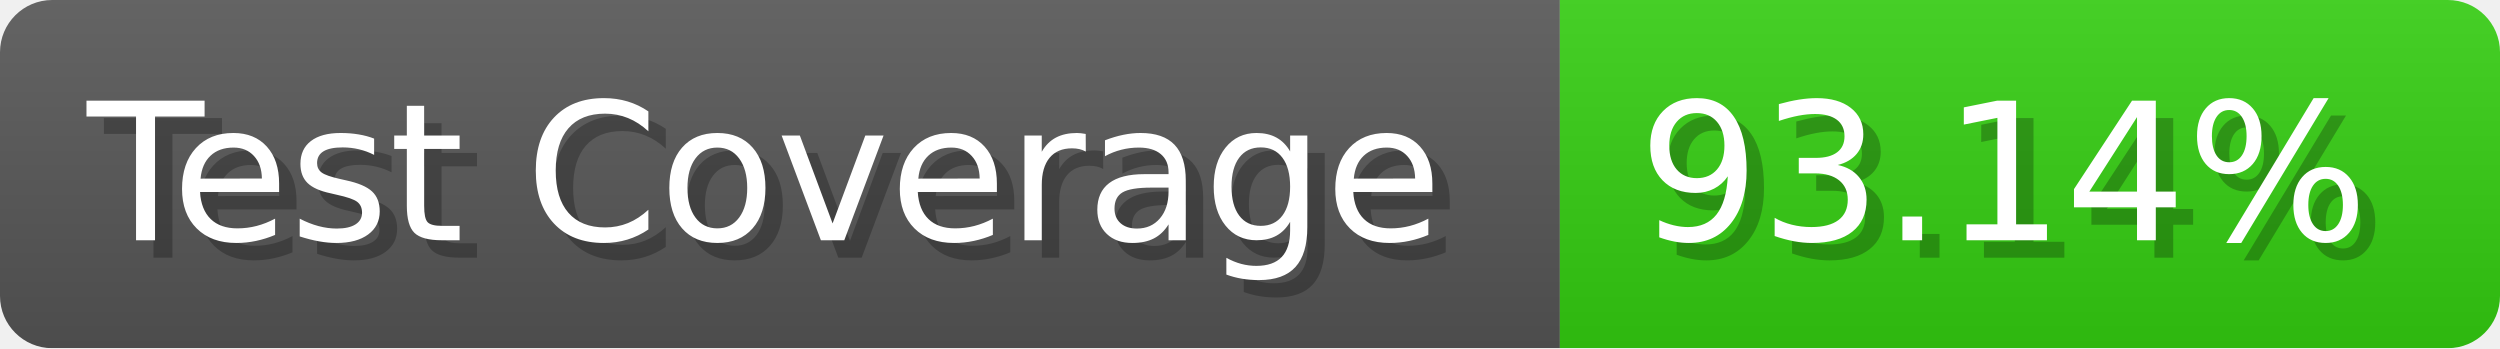
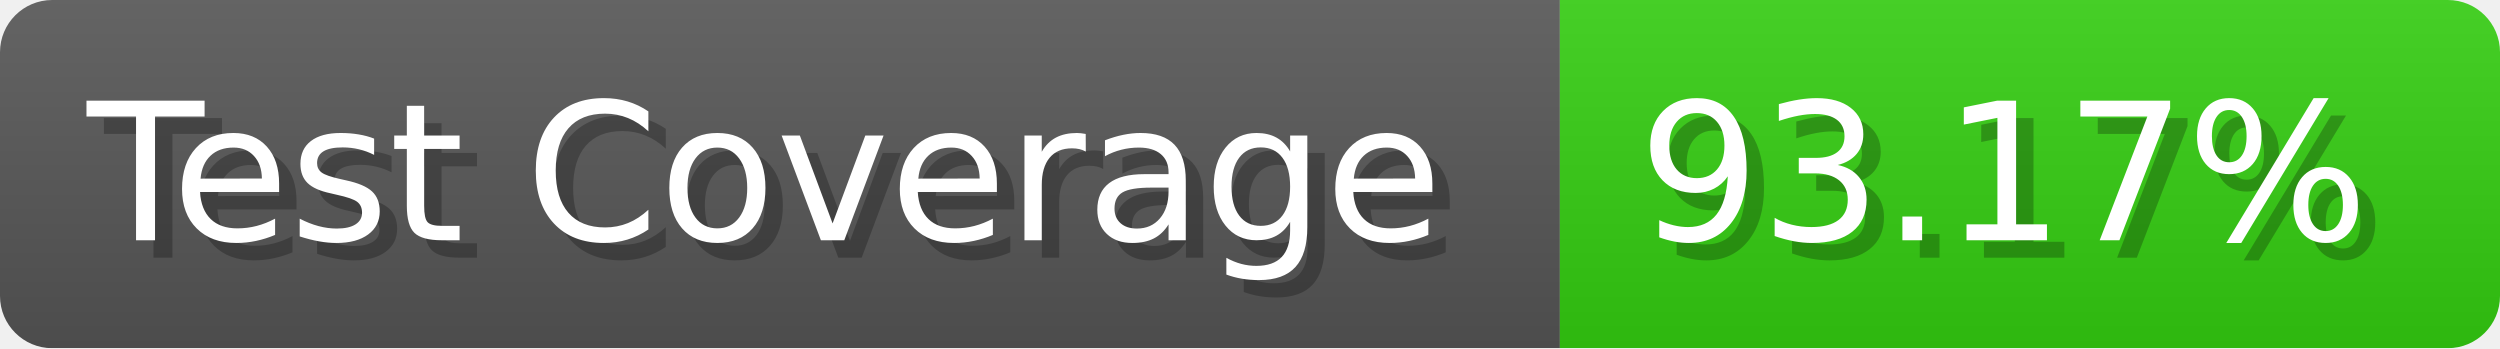
- <svg xmlns="http://www.w3.org/2000/svg" width="143.6" height="20" viewBox="0 0 1436 200" role="img" aria-label="Test Coverage: 93.14%">
+ <svg xmlns="http://www.w3.org/2000/svg" width="143.6" height="20" viewBox="0 0 1436 200" role="img" aria-label="Test Coverage: 93.17%">
  <linearGradient id="a" x2="0" y2="100%">
    <stop offset="0" stop-opacity=".1" stop-color="#EEE" />
    <stop offset="1" stop-opacity=".1" />
  </linearGradient>
  <mask id="m">
    <rect width="1436" height="200" rx="30" fill="#FFF" />
  </mask>
  <g mask="url(#m)">
    <rect width="896" height="200" fill="#555" />
    <rect width="540" height="200" fill="#3C1" x="896" />
    <rect width="1436" height="200" fill="url(#a)" />
  </g>
  <g aria-hidden="true" fill="#fff" text-anchor="start" font-family="Verdana,DejaVu Sans,sans-serif" font-size="110">
    <text x="60" y="148" textLength="796" fill="#000" opacity="0.25">Test Coverage</text>
    <text x="50" y="138" textLength="796">Test Coverage</text>
-     <text x="951" y="148" textLength="440" fill="#000" opacity="0.25">93.14%</text>
-     <text x="941" y="138" textLength="440">93.14%</text>
+     <text x="951" y="148" textLength="440" fill="#000" opacity="0.25">93.17%</text>
+     <text x="941" y="138" textLength="440">93.17%</text>
  </g>
</svg>
